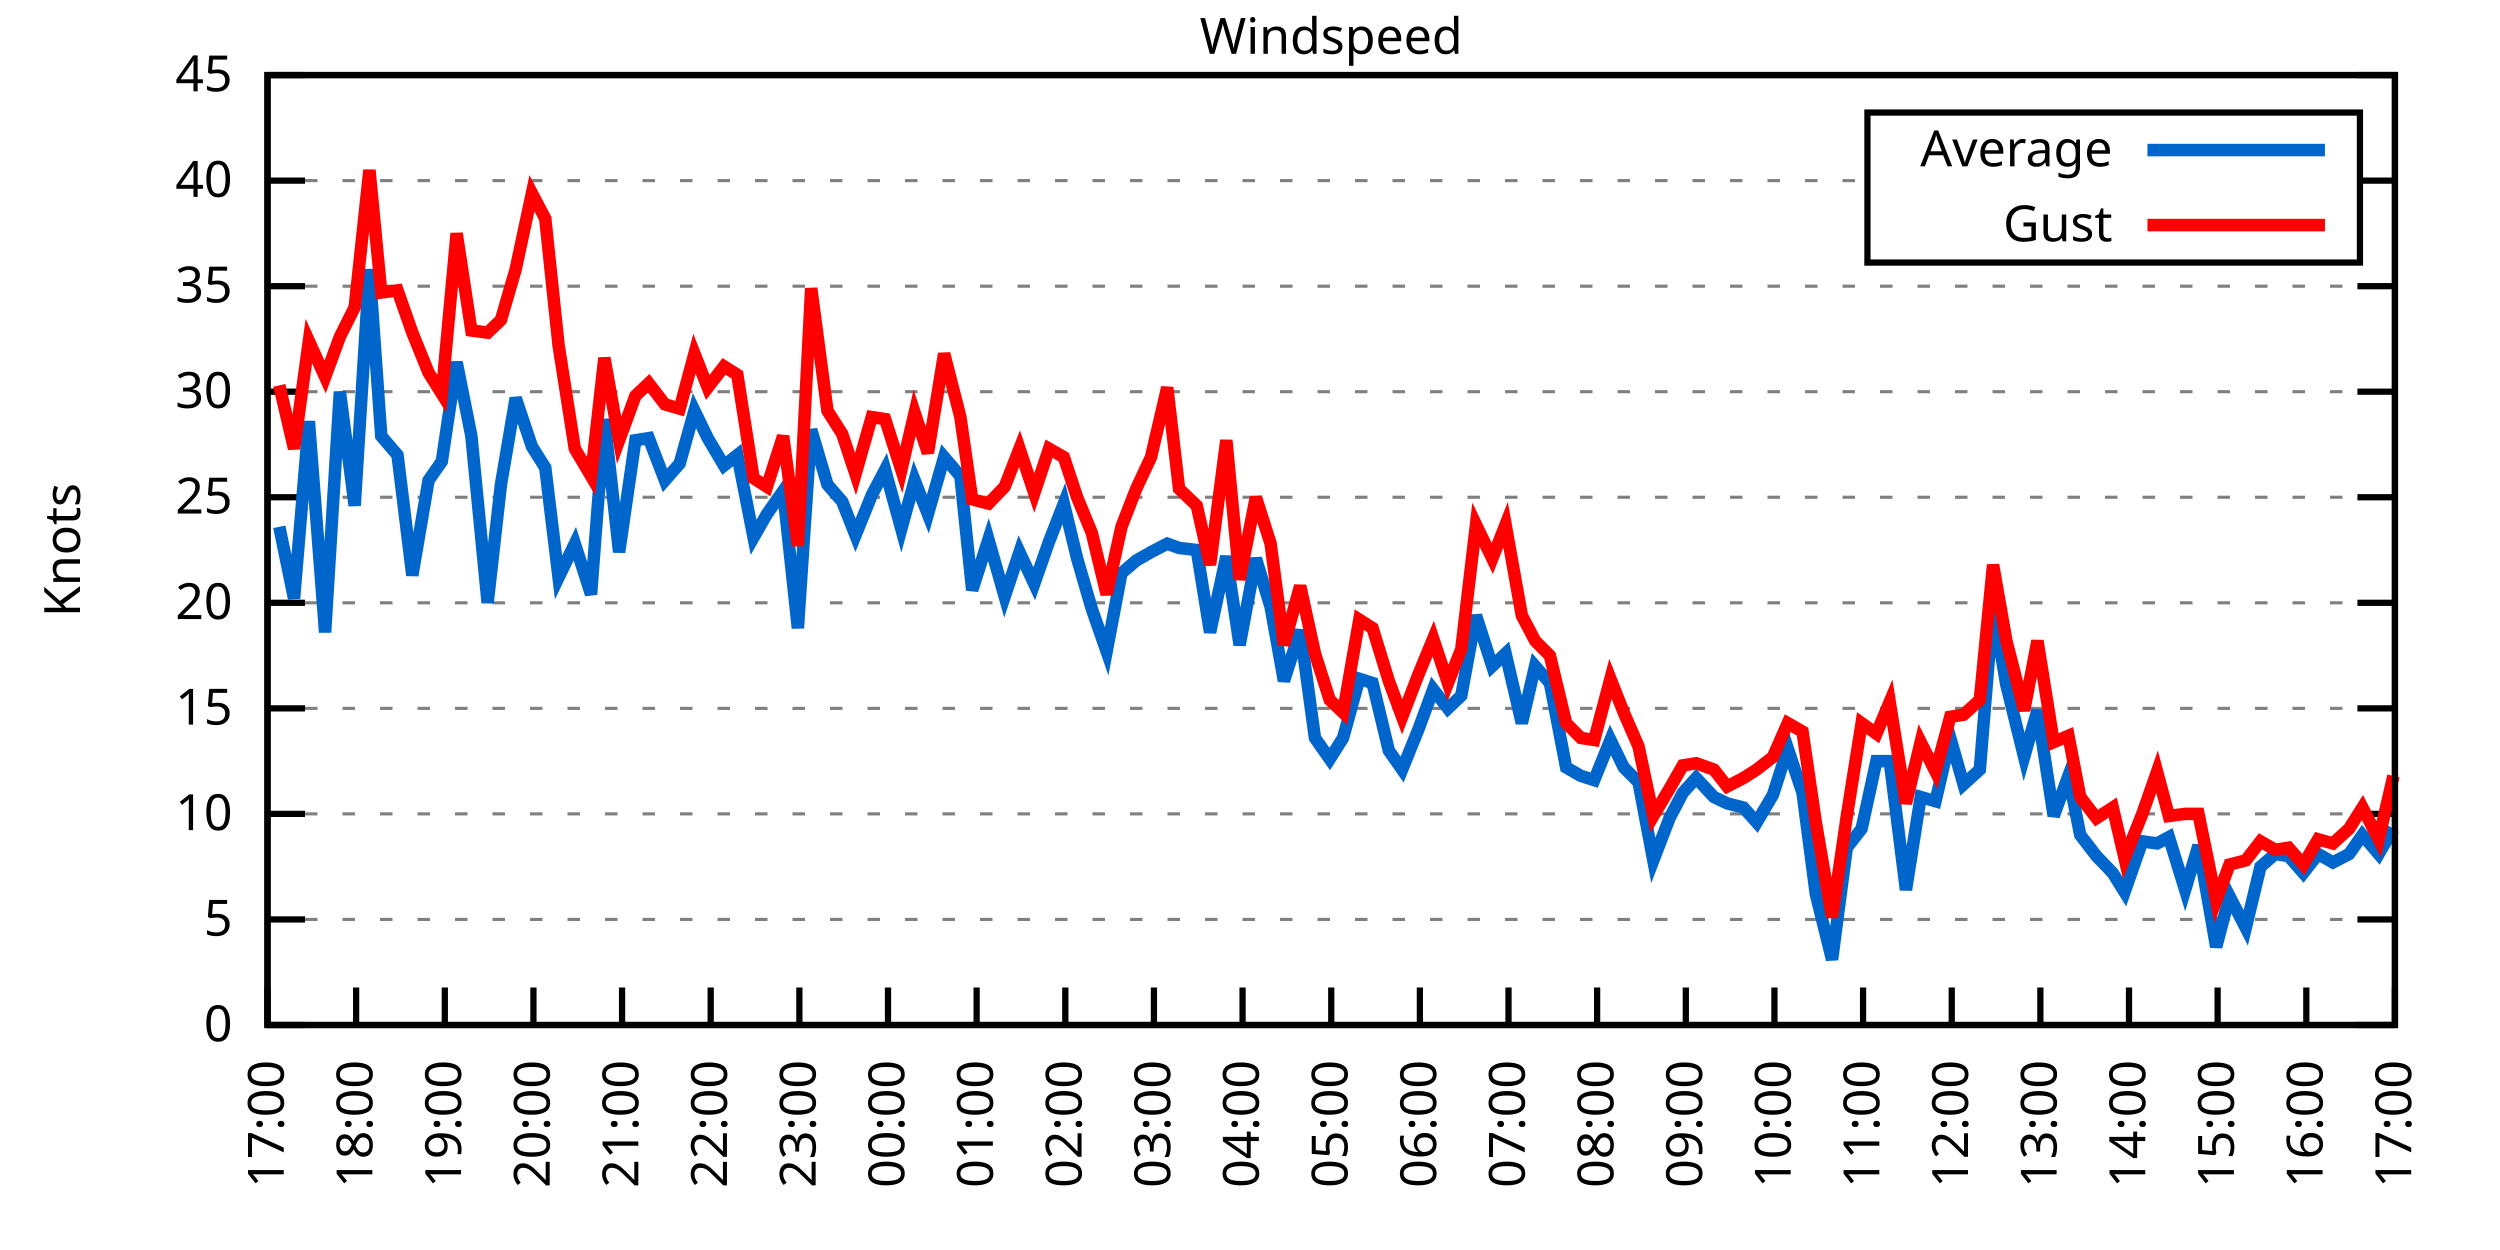
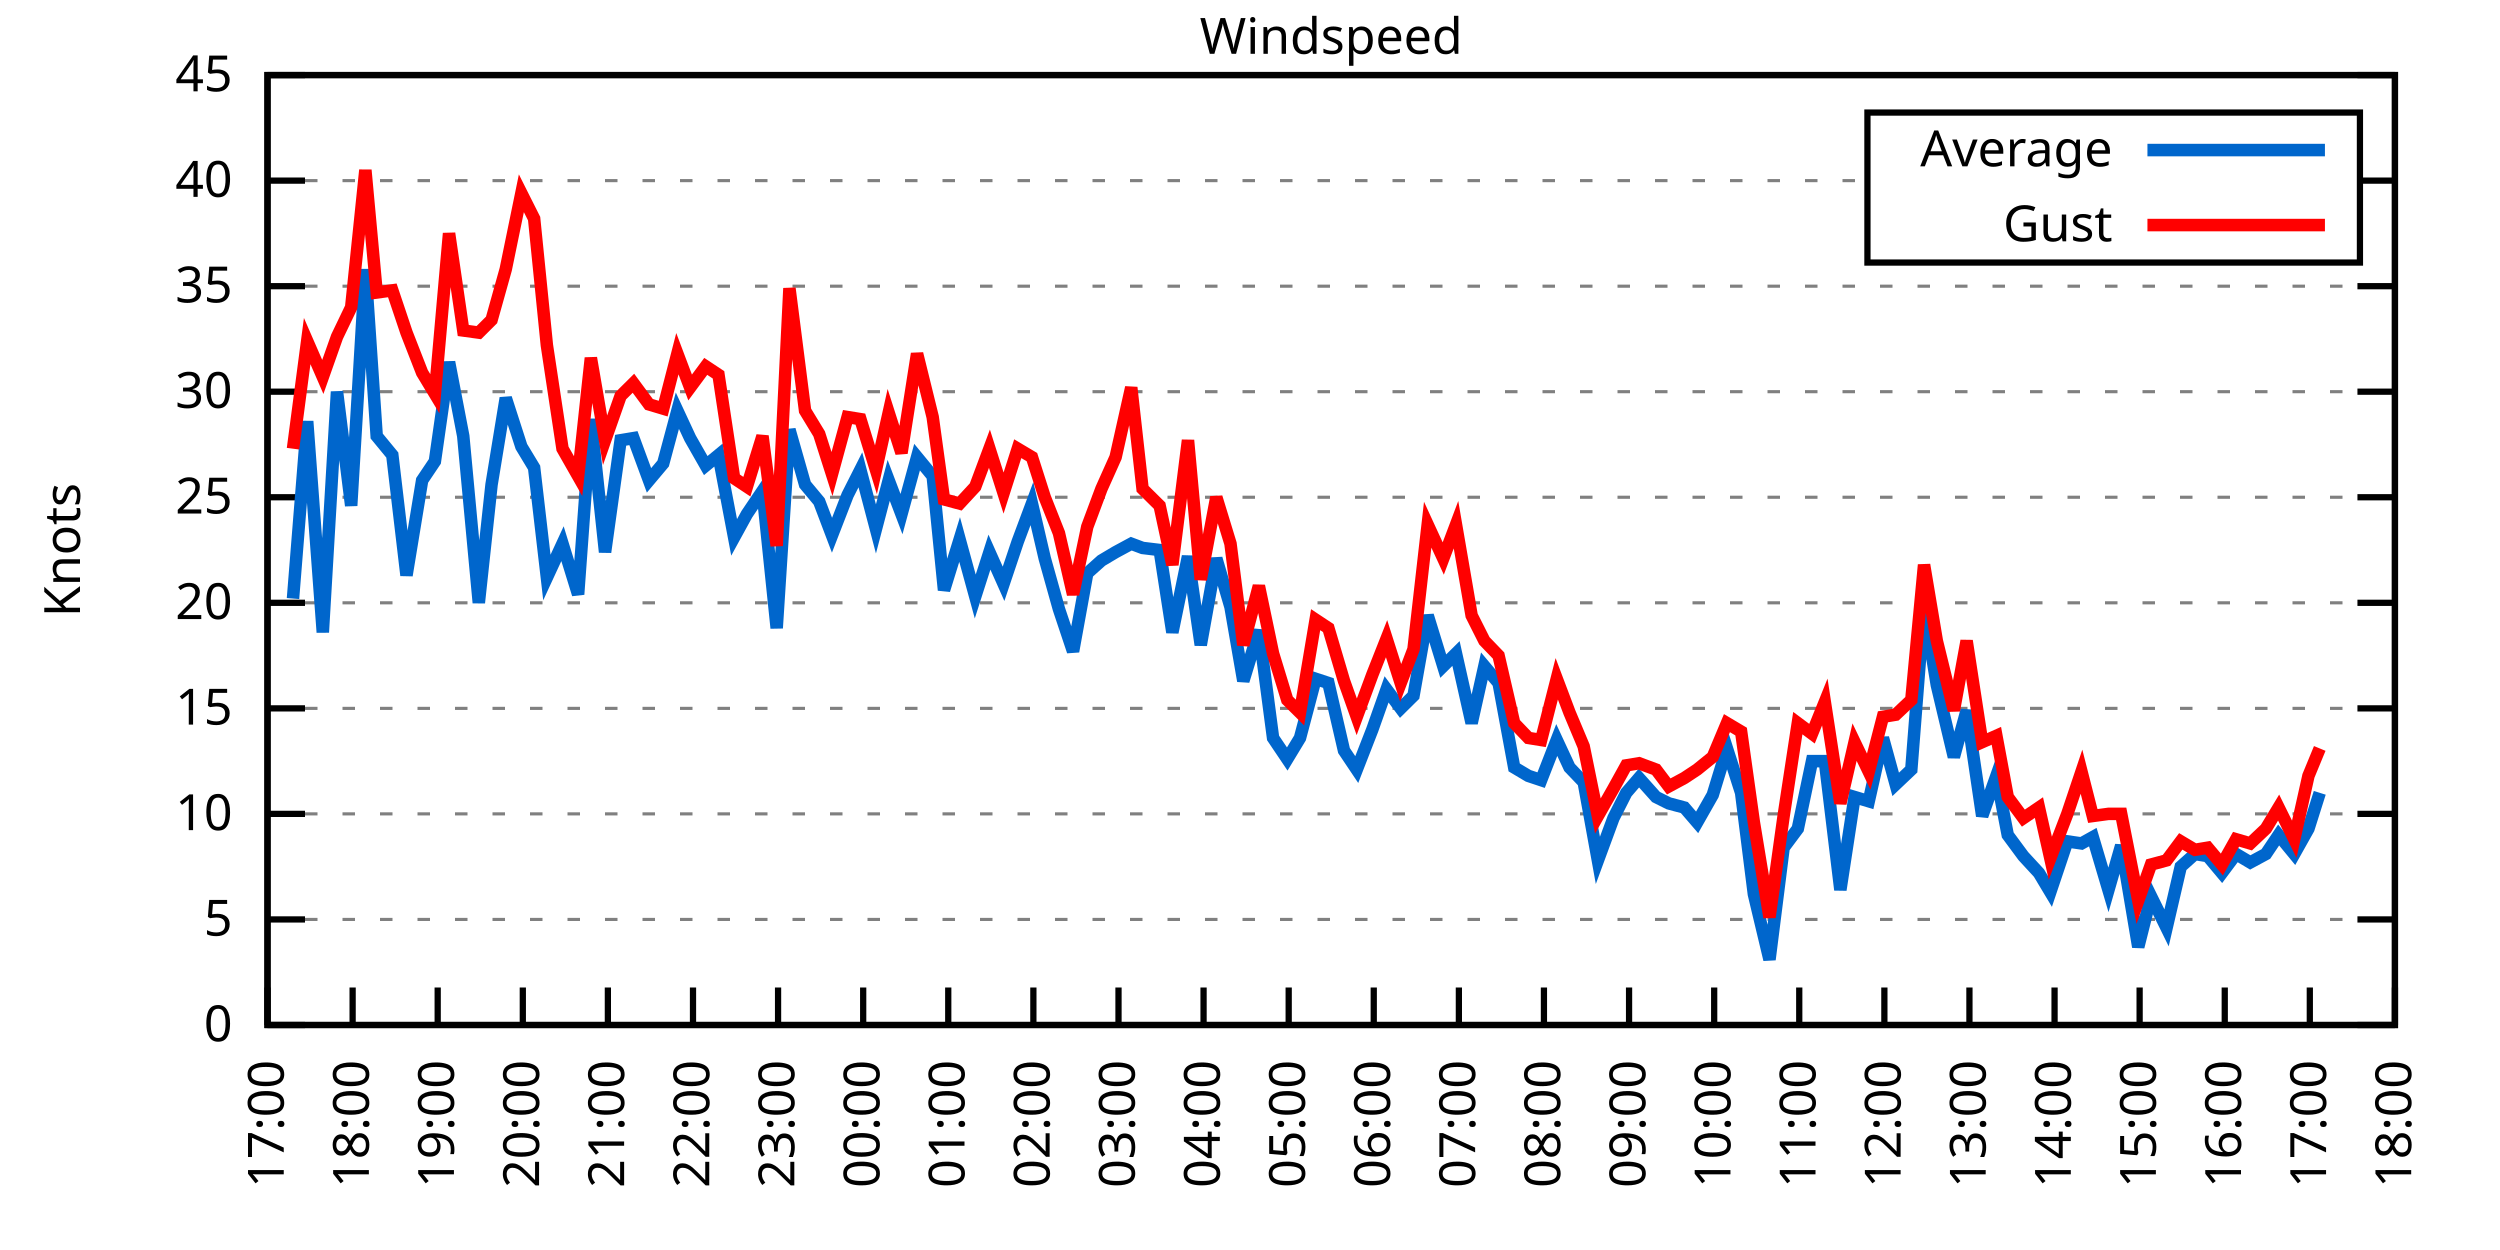
<svg xmlns="http://www.w3.org/2000/svg" xmlns:xlink="http://www.w3.org/1999/xlink" width="400" height="200" viewBox="0 0 400 200">
  <g id="gnuplot_canvas">
    <rect x="0" y="0" width="400" height="200" fill="none" />
    <defs>
      <circle id="gpDot" r="0.5" stroke-width="0.5" stroke="currentColor" />
      <path id="gpPt0" stroke-width="0.333" stroke="currentColor" d="M-1,0 h2 M0,-1 v2" />
      <path id="gpPt1" stroke-width="0.333" stroke="currentColor" d="M-1,-1 L1,1 M1,-1 L-1,1" />
      <path id="gpPt2" stroke-width="0.333" stroke="currentColor" d="M-1,0 L1,0 M0,-1 L0,1 M-1,-1 L1,1 M-1,1 L1,-1" />
      <rect id="gpPt3" stroke-width="0.333" stroke="currentColor" x="-1" y="-1" width="2" height="2" />
      <rect id="gpPt4" stroke-width="0.333" stroke="currentColor" fill="currentColor" x="-1" y="-1" width="2" height="2" />
      <circle id="gpPt5" stroke-width="0.333" stroke="currentColor" cx="0" cy="0" r="1" />
      <use xlink:href="#gpPt5" id="gpPt6" fill="currentColor" stroke="none" />
      <path id="gpPt7" stroke-width="0.333" stroke="currentColor" d="M0,-1.33 L-1.33,0.67 L1.33,0.67 z" />
      <use xlink:href="#gpPt7" id="gpPt8" fill="currentColor" stroke="none" />
      <use xlink:href="#gpPt7" id="gpPt9" stroke="currentColor" transform="rotate(180)" />
      <use xlink:href="#gpPt9" id="gpPt10" fill="currentColor" stroke="none" />
      <use xlink:href="#gpPt3" id="gpPt11" stroke="currentColor" transform="rotate(45)" />
      <use xlink:href="#gpPt11" id="gpPt12" fill="currentColor" stroke="none" />
      <path id="gpPt13" stroke-width="0.333" stroke="currentColor" d="M0,1.330 L1.265,0.411 L0.782,-1.067 L-0.782,-1.076 L-1.265,0.411 z" />
      <use xlink:href="#gpPt13" id="gpPt14" fill="currentColor" stroke="none" />
      <filter id="textbox" filterUnits="objectBoundingBox" x="0" y="0" height="1" width="1">
        <feFlood flood-color="white" flood-opacity="1" result="bgnd" />
        <feComposite in="SourceGraphic" in2="bgnd" operator="atop" />
      </filter>
      <filter id="greybox" filterUnits="objectBoundingBox" x="0" y="0" height="1" width="1">
        <feFlood flood-color="lightgrey" flood-opacity="1" result="grey" />
        <feComposite in="SourceGraphic" in2="grey" operator="atop" />
      </filter>
    </defs>
    <g fill="none" color="white" stroke="currentColor" stroke-width="1.00" stroke-linecap="butt" stroke-linejoin="miter">
</g>
    <g fill="none" color="black" stroke="currentColor" stroke-width="1.00" stroke-linecap="butt" stroke-linejoin="miter">
      <g stroke="none" shape-rendering="crispEdges">
        <polygon fill="rgb(255, 255, 255)" points="42.80,164.00 383.18,164.00 383.18,12.02 42.80,12.02 " />
      </g>
    </g>
    <g fill="none" color="black" stroke="currentColor" stroke-width="1.00" stroke-linecap="butt" stroke-linejoin="miter">
</g>
    <g fill="none" color="black" stroke="black" stroke-width="0.50" stroke-linecap="butt" stroke-linejoin="miter">
</g>
    <g fill="none" color="gray" stroke="currentColor" stroke-width="0.50" stroke-linecap="butt" stroke-linejoin="miter">
      <path stroke="gray" stroke-dasharray="2,4" class="gridline" d="M42.80,164.00 L383.19,164.00  " />
    </g>
    <g fill="none" color="gray" stroke="gray" stroke-width="1.00" stroke-linecap="butt" stroke-linejoin="miter">
</g>
    <g fill="none" color="black" stroke="currentColor" stroke-width="1.00" stroke-linecap="butt" stroke-linejoin="miter">
      <path stroke="black" d="M42.80,164.00 L48.80,164.00 M383.19,164.00 L377.19,164.00  " />
      <g transform="translate(37.20,166.60)" stroke="none" fill="black" font-family="Sans" font-size="8.00" text-anchor="end">
        <text>
          <tspan font-family="Sans"> 0</tspan>
        </text>
      </g>
    </g>
    <g fill="none" color="black" stroke="currentColor" stroke-width="1.00" stroke-linecap="butt" stroke-linejoin="miter">
</g>
    <g fill="none" color="black" stroke="black" stroke-width="0.50" stroke-linecap="butt" stroke-linejoin="miter">
</g>
    <g fill="none" color="gray" stroke="currentColor" stroke-width="0.50" stroke-linecap="butt" stroke-linejoin="miter">
      <path stroke="gray" stroke-dasharray="2,4" class="gridline" d="M42.80,147.11 L383.19,147.11  " />
    </g>
    <g fill="none" color="gray" stroke="gray" stroke-width="1.00" stroke-linecap="butt" stroke-linejoin="miter">
</g>
    <g fill="none" color="black" stroke="currentColor" stroke-width="1.00" stroke-linecap="butt" stroke-linejoin="miter">
      <path stroke="black" d="M42.80,147.11 L48.80,147.11 M383.19,147.11 L377.19,147.11  " />
      <g transform="translate(37.20,149.71)" stroke="none" fill="black" font-family="Sans" font-size="8.00" text-anchor="end">
        <text>
          <tspan font-family="Sans"> 5</tspan>
        </text>
      </g>
    </g>
    <g fill="none" color="black" stroke="currentColor" stroke-width="1.00" stroke-linecap="butt" stroke-linejoin="miter">
</g>
    <g fill="none" color="black" stroke="black" stroke-width="0.50" stroke-linecap="butt" stroke-linejoin="miter">
</g>
    <g fill="none" color="gray" stroke="currentColor" stroke-width="0.50" stroke-linecap="butt" stroke-linejoin="miter">
      <path stroke="gray" stroke-dasharray="2,4" class="gridline" d="M42.80,130.22 L383.19,130.22  " />
    </g>
    <g fill="none" color="gray" stroke="gray" stroke-width="1.00" stroke-linecap="butt" stroke-linejoin="miter">
</g>
    <g fill="none" color="black" stroke="currentColor" stroke-width="1.00" stroke-linecap="butt" stroke-linejoin="miter">
      <path stroke="black" d="M42.80,130.22 L48.80,130.22 M383.19,130.22 L377.19,130.22  " />
      <g transform="translate(37.20,132.82)" stroke="none" fill="black" font-family="Sans" font-size="8.00" text-anchor="end">
        <text>
          <tspan font-family="Sans"> 10</tspan>
        </text>
      </g>
    </g>
    <g fill="none" color="black" stroke="currentColor" stroke-width="1.00" stroke-linecap="butt" stroke-linejoin="miter">
</g>
    <g fill="none" color="black" stroke="black" stroke-width="0.50" stroke-linecap="butt" stroke-linejoin="miter">
</g>
    <g fill="none" color="gray" stroke="currentColor" stroke-width="0.50" stroke-linecap="butt" stroke-linejoin="miter">
      <path stroke="gray" stroke-dasharray="2,4" class="gridline" d="M42.80,113.34 L383.19,113.34  " />
    </g>
    <g fill="none" color="gray" stroke="gray" stroke-width="1.00" stroke-linecap="butt" stroke-linejoin="miter">
</g>
    <g fill="none" color="black" stroke="currentColor" stroke-width="1.00" stroke-linecap="butt" stroke-linejoin="miter">
      <path stroke="black" d="M42.80,113.34 L48.80,113.34 M383.19,113.34 L377.19,113.34  " />
      <g transform="translate(37.20,115.94)" stroke="none" fill="black" font-family="Sans" font-size="8.00" text-anchor="end">
        <text>
          <tspan font-family="Sans"> 15</tspan>
        </text>
      </g>
    </g>
    <g fill="none" color="black" stroke="currentColor" stroke-width="1.00" stroke-linecap="butt" stroke-linejoin="miter">
</g>
    <g fill="none" color="black" stroke="black" stroke-width="0.50" stroke-linecap="butt" stroke-linejoin="miter">
</g>
    <g fill="none" color="gray" stroke="currentColor" stroke-width="0.50" stroke-linecap="butt" stroke-linejoin="miter">
      <path stroke="gray" stroke-dasharray="2,4" class="gridline" d="M42.80,96.45 L383.19,96.45  " />
    </g>
    <g fill="none" color="gray" stroke="gray" stroke-width="1.00" stroke-linecap="butt" stroke-linejoin="miter">
</g>
    <g fill="none" color="black" stroke="currentColor" stroke-width="1.00" stroke-linecap="butt" stroke-linejoin="miter">
      <path stroke="black" d="M42.80,96.45 L48.80,96.45 M383.19,96.45 L377.19,96.45  " />
      <g transform="translate(37.20,99.05)" stroke="none" fill="black" font-family="Sans" font-size="8.00" text-anchor="end">
        <text>
          <tspan font-family="Sans"> 20</tspan>
        </text>
      </g>
    </g>
    <g fill="none" color="black" stroke="currentColor" stroke-width="1.00" stroke-linecap="butt" stroke-linejoin="miter">
</g>
    <g fill="none" color="black" stroke="black" stroke-width="0.50" stroke-linecap="butt" stroke-linejoin="miter">
</g>
    <g fill="none" color="gray" stroke="currentColor" stroke-width="0.50" stroke-linecap="butt" stroke-linejoin="miter">
      <path stroke="gray" stroke-dasharray="2,4" class="gridline" d="M42.80,79.56 L383.19,79.56  " />
    </g>
    <g fill="none" color="gray" stroke="gray" stroke-width="1.00" stroke-linecap="butt" stroke-linejoin="miter">
</g>
    <g fill="none" color="black" stroke="currentColor" stroke-width="1.00" stroke-linecap="butt" stroke-linejoin="miter">
      <path stroke="black" d="M42.80,79.56 L48.80,79.56 M383.19,79.56 L377.19,79.56  " />
      <g transform="translate(37.20,82.16)" stroke="none" fill="black" font-family="Sans" font-size="8.00" text-anchor="end">
        <text>
          <tspan font-family="Sans"> 25</tspan>
        </text>
      </g>
    </g>
    <g fill="none" color="black" stroke="currentColor" stroke-width="1.00" stroke-linecap="butt" stroke-linejoin="miter">
</g>
    <g fill="none" color="black" stroke="black" stroke-width="0.50" stroke-linecap="butt" stroke-linejoin="miter">
</g>
    <g fill="none" color="gray" stroke="currentColor" stroke-width="0.50" stroke-linecap="butt" stroke-linejoin="miter">
      <path stroke="gray" stroke-dasharray="2,4" class="gridline" d="M42.80,62.67 L383.19,62.67  " />
    </g>
    <g fill="none" color="gray" stroke="gray" stroke-width="1.00" stroke-linecap="butt" stroke-linejoin="miter">
</g>
    <g fill="none" color="black" stroke="currentColor" stroke-width="1.00" stroke-linecap="butt" stroke-linejoin="miter">
      <path stroke="black" d="M42.80,62.67 L48.80,62.67 M383.19,62.67 L377.19,62.67  " />
      <g transform="translate(37.20,65.27)" stroke="none" fill="black" font-family="Sans" font-size="8.00" text-anchor="end">
        <text>
          <tspan font-family="Sans"> 30</tspan>
        </text>
      </g>
    </g>
    <g fill="none" color="black" stroke="currentColor" stroke-width="1.00" stroke-linecap="butt" stroke-linejoin="miter">
</g>
    <g fill="none" color="black" stroke="black" stroke-width="0.50" stroke-linecap="butt" stroke-linejoin="miter">
</g>
    <g fill="none" color="gray" stroke="currentColor" stroke-width="0.50" stroke-linecap="butt" stroke-linejoin="miter">
      <path stroke="gray" stroke-dasharray="2,4" class="gridline" d="M42.80,45.79 L383.19,45.79  " />
    </g>
    <g fill="none" color="gray" stroke="gray" stroke-width="1.00" stroke-linecap="butt" stroke-linejoin="miter">
</g>
    <g fill="none" color="black" stroke="currentColor" stroke-width="1.00" stroke-linecap="butt" stroke-linejoin="miter">
      <path stroke="black" d="M42.80,45.79 L48.80,45.79 M383.19,45.79 L377.19,45.79  " />
      <g transform="translate(37.20,48.39)" stroke="none" fill="black" font-family="Sans" font-size="8.00" text-anchor="end">
        <text>
          <tspan font-family="Sans"> 35</tspan>
        </text>
      </g>
    </g>
    <g fill="none" color="black" stroke="currentColor" stroke-width="1.00" stroke-linecap="butt" stroke-linejoin="miter">
</g>
    <g fill="none" color="black" stroke="black" stroke-width="0.50" stroke-linecap="butt" stroke-linejoin="miter">
</g>
    <g fill="none" color="gray" stroke="currentColor" stroke-width="0.50" stroke-linecap="butt" stroke-linejoin="miter">
      <path stroke="gray" stroke-dasharray="2,4" class="gridline" d="M42.80,28.90 L298.79,28.90 M377.59,28.90 L383.19,28.90  " />
    </g>
    <g fill="none" color="gray" stroke="gray" stroke-width="1.00" stroke-linecap="butt" stroke-linejoin="miter">
</g>
    <g fill="none" color="black" stroke="currentColor" stroke-width="1.00" stroke-linecap="butt" stroke-linejoin="miter">
      <path stroke="black" d="M42.80,28.90 L48.80,28.90 M383.19,28.90 L377.19,28.90  " />
      <g transform="translate(37.20,31.50)" stroke="none" fill="black" font-family="Sans" font-size="8.00" text-anchor="end">
        <text>
          <tspan font-family="Sans"> 40</tspan>
        </text>
      </g>
    </g>
    <g fill="none" color="black" stroke="currentColor" stroke-width="1.00" stroke-linecap="butt" stroke-linejoin="miter">
</g>
    <g fill="none" color="black" stroke="black" stroke-width="0.50" stroke-linecap="butt" stroke-linejoin="miter">
</g>
    <g fill="none" color="gray" stroke="currentColor" stroke-width="0.50" stroke-linecap="butt" stroke-linejoin="miter">
      <path stroke="gray" stroke-dasharray="2,4" class="gridline" d="M42.80,12.01 L383.19,12.01  " />
    </g>
    <g fill="none" color="gray" stroke="gray" stroke-width="1.00" stroke-linecap="butt" stroke-linejoin="miter">
</g>
    <g fill="none" color="black" stroke="currentColor" stroke-width="1.00" stroke-linecap="butt" stroke-linejoin="miter">
      <path stroke="black" d="M42.80,12.01 L48.80,12.01 M383.19,12.01 L377.19,12.01  " />
      <g transform="translate(37.20,14.61)" stroke="none" fill="black" font-family="Sans" font-size="8.00" text-anchor="end">
        <text>
          <tspan font-family="Sans"> 45</tspan>
        </text>
      </g>
    </g>
    <g fill="none" color="black" stroke="currentColor" stroke-width="1.00" stroke-linecap="butt" stroke-linejoin="miter">
      <path stroke="black" d="M42.80,164.00 L42.80,158.00  " />
      <g transform="translate(45.40,169.60) rotate(270.00)" stroke="none" fill="black" font-family="Sans" font-size="8.00" text-anchor="end">
        <text>
          <tspan font-family="Sans">17:00</tspan>
        </text>
      </g>
    </g>
    <g fill="none" color="black" stroke="currentColor" stroke-width="1.00" stroke-linecap="butt" stroke-linejoin="miter">
-       <path stroke="black" d="M56.98,164.00 L56.98,158.00  " />
-       <g transform="translate(59.58,169.60) rotate(270.00)" stroke="none" fill="black" font-family="Sans" font-size="8.00" text-anchor="end">
+       <path stroke="black" d="M56.42,164.00 L56.42,158.00  " />
+       <g transform="translate(59.02,169.60) rotate(270.00)" stroke="none" fill="black" font-family="Sans" font-size="8.00" text-anchor="end">
        <text>
          <tspan font-family="Sans">18:00</tspan>
        </text>
      </g>
    </g>
    <g fill="none" color="black" stroke="currentColor" stroke-width="1.00" stroke-linecap="butt" stroke-linejoin="miter">
-       <path stroke="black" d="M71.17,164.00 L71.17,158.00  " />
-       <g transform="translate(73.77,169.60) rotate(270.00)" stroke="none" fill="black" font-family="Sans" font-size="8.00" text-anchor="end">
+       <path stroke="black" d="M70.03,164.00 L70.03,158.00  " />
+       <g transform="translate(72.63,169.60) rotate(270.00)" stroke="none" fill="black" font-family="Sans" font-size="8.00" text-anchor="end">
        <text>
          <tspan font-family="Sans">19:00</tspan>
        </text>
      </g>
    </g>
    <g fill="none" color="black" stroke="currentColor" stroke-width="1.00" stroke-linecap="butt" stroke-linejoin="miter">
-       <path stroke="black" d="M85.35,164.00 L85.35,158.00  " />
-       <g transform="translate(87.95,169.60) rotate(270.00)" stroke="none" fill="black" font-family="Sans" font-size="8.00" text-anchor="end">
+       <path stroke="black" d="M83.65,164.00 L83.65,158.00  " />
+       <g transform="translate(86.25,169.60) rotate(270.00)" stroke="none" fill="black" font-family="Sans" font-size="8.00" text-anchor="end">
        <text>
          <tspan font-family="Sans">20:00</tspan>
        </text>
      </g>
    </g>
    <g fill="none" color="black" stroke="currentColor" stroke-width="1.00" stroke-linecap="butt" stroke-linejoin="miter">
-       <path stroke="black" d="M99.53,164.00 L99.53,158.00  " />
-       <g transform="translate(102.13,169.60) rotate(270.00)" stroke="none" fill="black" font-family="Sans" font-size="8.00" text-anchor="end">
+       <path stroke="black" d="M97.26,164.00 L97.26,158.00  " />
+       <g transform="translate(99.86,169.60) rotate(270.00)" stroke="none" fill="black" font-family="Sans" font-size="8.00" text-anchor="end">
        <text>
          <tspan font-family="Sans">21:00</tspan>
        </text>
      </g>
    </g>
    <g fill="none" color="black" stroke="currentColor" stroke-width="1.00" stroke-linecap="butt" stroke-linejoin="miter">
-       <path stroke="black" d="M113.71,164.00 L113.71,158.00  " />
-       <g transform="translate(116.31,169.60) rotate(270.00)" stroke="none" fill="black" font-family="Sans" font-size="8.00" text-anchor="end">
+       <path stroke="black" d="M110.88,164.00 L110.88,158.00  " />
+       <g transform="translate(113.48,169.60) rotate(270.00)" stroke="none" fill="black" font-family="Sans" font-size="8.00" text-anchor="end">
        <text>
          <tspan font-family="Sans">22:00</tspan>
        </text>
      </g>
    </g>
    <g fill="none" color="black" stroke="currentColor" stroke-width="1.00" stroke-linecap="butt" stroke-linejoin="miter">
-       <path stroke="black" d="M127.90,164.00 L127.90,158.00  " />
-       <g transform="translate(130.50,169.60) rotate(270.00)" stroke="none" fill="black" font-family="Sans" font-size="8.00" text-anchor="end">
+       <path stroke="black" d="M124.49,164.00 L124.49,158.00  " />
+       <g transform="translate(127.09,169.60) rotate(270.00)" stroke="none" fill="black" font-family="Sans" font-size="8.00" text-anchor="end">
        <text>
          <tspan font-family="Sans">23:00</tspan>
        </text>
      </g>
    </g>
    <g fill="none" color="black" stroke="currentColor" stroke-width="1.00" stroke-linecap="butt" stroke-linejoin="miter">
-       <path stroke="black" d="M142.08,164.00 L142.08,158.00  " />
-       <g transform="translate(144.68,169.60) rotate(270.00)" stroke="none" fill="black" font-family="Sans" font-size="8.00" text-anchor="end">
+       <path stroke="black" d="M138.11,164.00 L138.11,158.00  " />
+       <g transform="translate(140.71,169.60) rotate(270.00)" stroke="none" fill="black" font-family="Sans" font-size="8.00" text-anchor="end">
        <text>
          <tspan font-family="Sans">00:00</tspan>
        </text>
      </g>
    </g>
    <g fill="none" color="black" stroke="currentColor" stroke-width="1.00" stroke-linecap="butt" stroke-linejoin="miter">
-       <path stroke="black" d="M156.26,164.00 L156.26,158.00  " />
-       <g transform="translate(158.86,169.60) rotate(270.00)" stroke="none" fill="black" font-family="Sans" font-size="8.00" text-anchor="end">
+       <path stroke="black" d="M151.72,164.00 L151.72,158.00  " />
+       <g transform="translate(154.32,169.60) rotate(270.00)" stroke="none" fill="black" font-family="Sans" font-size="8.00" text-anchor="end">
        <text>
          <tspan font-family="Sans">01:00</tspan>
        </text>
      </g>
    </g>
    <g fill="none" color="black" stroke="currentColor" stroke-width="1.00" stroke-linecap="butt" stroke-linejoin="miter">
-       <path stroke="black" d="M170.45,164.00 L170.45,158.00  " />
-       <g transform="translate(173.05,169.60) rotate(270.00)" stroke="none" fill="black" font-family="Sans" font-size="8.00" text-anchor="end">
+       <path stroke="black" d="M165.34,164.00 L165.34,158.00  " />
+       <g transform="translate(167.94,169.60) rotate(270.00)" stroke="none" fill="black" font-family="Sans" font-size="8.00" text-anchor="end">
        <text>
          <tspan font-family="Sans">02:00</tspan>
        </text>
      </g>
    </g>
    <g fill="none" color="black" stroke="currentColor" stroke-width="1.00" stroke-linecap="butt" stroke-linejoin="miter">
-       <path stroke="black" d="M184.63,164.00 L184.63,158.00  " />
-       <g transform="translate(187.23,169.60) rotate(270.00)" stroke="none" fill="black" font-family="Sans" font-size="8.00" text-anchor="end">
+       <path stroke="black" d="M178.96,164.00 L178.96,158.00  " />
+       <g transform="translate(181.56,169.60) rotate(270.00)" stroke="none" fill="black" font-family="Sans" font-size="8.00" text-anchor="end">
        <text>
          <tspan font-family="Sans">03:00</tspan>
        </text>
      </g>
    </g>
    <g fill="none" color="black" stroke="currentColor" stroke-width="1.00" stroke-linecap="butt" stroke-linejoin="miter">
-       <path stroke="black" d="M198.81,164.00 L198.81,158.00  " />
-       <g transform="translate(201.41,169.60) rotate(270.00)" stroke="none" fill="black" font-family="Sans" font-size="8.00" text-anchor="end">
+       <path stroke="black" d="M192.57,164.00 L192.57,158.00  " />
+       <g transform="translate(195.17,169.60) rotate(270.00)" stroke="none" fill="black" font-family="Sans" font-size="8.00" text-anchor="end">
        <text>
          <tspan font-family="Sans">04:00</tspan>
        </text>
      </g>
    </g>
    <g fill="none" color="black" stroke="currentColor" stroke-width="1.00" stroke-linecap="butt" stroke-linejoin="miter">
-       <path stroke="black" d="M213.00,164.00 L213.00,158.00  " />
-       <g transform="translate(215.60,169.60) rotate(270.00)" stroke="none" fill="black" font-family="Sans" font-size="8.00" text-anchor="end">
+       <path stroke="black" d="M206.19,164.00 L206.19,158.00  " />
+       <g transform="translate(208.79,169.60) rotate(270.00)" stroke="none" fill="black" font-family="Sans" font-size="8.00" text-anchor="end">
        <text>
          <tspan font-family="Sans">05:00</tspan>
        </text>
      </g>
    </g>
    <g fill="none" color="black" stroke="currentColor" stroke-width="1.00" stroke-linecap="butt" stroke-linejoin="miter">
-       <path stroke="black" d="M227.18,164.00 L227.18,158.00  " />
-       <g transform="translate(229.78,169.60) rotate(270.00)" stroke="none" fill="black" font-family="Sans" font-size="8.00" text-anchor="end">
+       <path stroke="black" d="M219.80,164.00 L219.80,158.00  " />
+       <g transform="translate(222.40,169.60) rotate(270.00)" stroke="none" fill="black" font-family="Sans" font-size="8.00" text-anchor="end">
        <text>
          <tspan font-family="Sans">06:00</tspan>
        </text>
      </g>
    </g>
    <g fill="none" color="black" stroke="currentColor" stroke-width="1.00" stroke-linecap="butt" stroke-linejoin="miter">
-       <path stroke="black" d="M241.36,164.00 L241.36,158.00  " />
-       <g transform="translate(243.96,169.60) rotate(270.00)" stroke="none" fill="black" font-family="Sans" font-size="8.00" text-anchor="end">
+       <path stroke="black" d="M233.42,164.00 L233.42,158.00  " />
+       <g transform="translate(236.02,169.60) rotate(270.00)" stroke="none" fill="black" font-family="Sans" font-size="8.00" text-anchor="end">
        <text>
          <tspan font-family="Sans">07:00</tspan>
        </text>
      </g>
    </g>
    <g fill="none" color="black" stroke="currentColor" stroke-width="1.00" stroke-linecap="butt" stroke-linejoin="miter">
-       <path stroke="black" d="M255.54,164.00 L255.54,158.00  " />
-       <g transform="translate(258.14,169.60) rotate(270.00)" stroke="none" fill="black" font-family="Sans" font-size="8.00" text-anchor="end">
+       <path stroke="black" d="M247.03,164.00 L247.03,158.00  " />
+       <g transform="translate(249.63,169.60) rotate(270.00)" stroke="none" fill="black" font-family="Sans" font-size="8.00" text-anchor="end">
        <text>
          <tspan font-family="Sans">08:00</tspan>
        </text>
      </g>
    </g>
    <g fill="none" color="black" stroke="currentColor" stroke-width="1.00" stroke-linecap="butt" stroke-linejoin="miter">
-       <path stroke="black" d="M269.73,164.00 L269.73,158.00  " />
-       <g transform="translate(272.33,169.60) rotate(270.00)" stroke="none" fill="black" font-family="Sans" font-size="8.00" text-anchor="end">
+       <path stroke="black" d="M260.65,164.00 L260.65,158.00  " />
+       <g transform="translate(263.25,169.60) rotate(270.00)" stroke="none" fill="black" font-family="Sans" font-size="8.00" text-anchor="end">
        <text>
          <tspan font-family="Sans">09:00</tspan>
        </text>
      </g>
    </g>
    <g fill="none" color="black" stroke="currentColor" stroke-width="1.00" stroke-linecap="butt" stroke-linejoin="miter">
-       <path stroke="black" d="M283.91,164.00 L283.91,158.00  " />
-       <g transform="translate(286.51,169.60) rotate(270.00)" stroke="none" fill="black" font-family="Sans" font-size="8.00" text-anchor="end">
+       <path stroke="black" d="M274.27,164.00 L274.27,158.00  " />
+       <g transform="translate(276.87,169.60) rotate(270.00)" stroke="none" fill="black" font-family="Sans" font-size="8.00" text-anchor="end">
        <text>
          <tspan font-family="Sans">10:00</tspan>
        </text>
      </g>
    </g>
    <g fill="none" color="black" stroke="currentColor" stroke-width="1.00" stroke-linecap="butt" stroke-linejoin="miter">
-       <path stroke="black" d="M298.09,164.00 L298.09,158.00  " />
-       <g transform="translate(300.69,169.60) rotate(270.00)" stroke="none" fill="black" font-family="Sans" font-size="8.00" text-anchor="end">
+       <path stroke="black" d="M287.88,164.00 L287.88,158.00  " />
+       <g transform="translate(290.48,169.60) rotate(270.00)" stroke="none" fill="black" font-family="Sans" font-size="8.00" text-anchor="end">
        <text>
          <tspan font-family="Sans">11:00</tspan>
        </text>
      </g>
    </g>
    <g fill="none" color="black" stroke="currentColor" stroke-width="1.00" stroke-linecap="butt" stroke-linejoin="miter">
-       <path stroke="black" d="M312.28,164.00 L312.28,158.00  " />
-       <g transform="translate(314.88,169.60) rotate(270.00)" stroke="none" fill="black" font-family="Sans" font-size="8.00" text-anchor="end">
+       <path stroke="black" d="M301.50,164.00 L301.50,158.00  " />
+       <g transform="translate(304.10,169.60) rotate(270.00)" stroke="none" fill="black" font-family="Sans" font-size="8.00" text-anchor="end">
        <text>
          <tspan font-family="Sans">12:00</tspan>
        </text>
      </g>
    </g>
    <g fill="none" color="black" stroke="currentColor" stroke-width="1.00" stroke-linecap="butt" stroke-linejoin="miter">
-       <path stroke="black" d="M326.46,164.00 L326.46,158.00  " />
-       <g transform="translate(329.06,169.60) rotate(270.00)" stroke="none" fill="black" font-family="Sans" font-size="8.00" text-anchor="end">
+       <path stroke="black" d="M315.11,164.00 L315.11,158.00  " />
+       <g transform="translate(317.71,169.60) rotate(270.00)" stroke="none" fill="black" font-family="Sans" font-size="8.00" text-anchor="end">
        <text>
          <tspan font-family="Sans">13:00</tspan>
        </text>
      </g>
    </g>
    <g fill="none" color="black" stroke="currentColor" stroke-width="1.00" stroke-linecap="butt" stroke-linejoin="miter">
-       <path stroke="black" d="M340.64,164.00 L340.64,158.00  " />
-       <g transform="translate(343.24,169.60) rotate(270.00)" stroke="none" fill="black" font-family="Sans" font-size="8.00" text-anchor="end">
+       <path stroke="black" d="M328.73,164.00 L328.73,158.00  " />
+       <g transform="translate(331.33,169.60) rotate(270.00)" stroke="none" fill="black" font-family="Sans" font-size="8.00" text-anchor="end">
        <text>
          <tspan font-family="Sans">14:00</tspan>
        </text>
      </g>
    </g>
    <g fill="none" color="black" stroke="currentColor" stroke-width="1.00" stroke-linecap="butt" stroke-linejoin="miter">
-       <path stroke="black" d="M354.82,164.00 L354.82,158.00  " />
-       <g transform="translate(357.42,169.60) rotate(270.00)" stroke="none" fill="black" font-family="Sans" font-size="8.00" text-anchor="end">
+       <path stroke="black" d="M342.34,164.00 L342.34,158.00  " />
+       <g transform="translate(344.94,169.60) rotate(270.00)" stroke="none" fill="black" font-family="Sans" font-size="8.00" text-anchor="end">
        <text>
          <tspan font-family="Sans">15:00</tspan>
        </text>
      </g>
    </g>
    <g fill="none" color="black" stroke="currentColor" stroke-width="1.00" stroke-linecap="butt" stroke-linejoin="miter">
-       <path stroke="black" d="M369.01,164.00 L369.01,158.00  " />
-       <g transform="translate(371.61,169.60) rotate(270.00)" stroke="none" fill="black" font-family="Sans" font-size="8.00" text-anchor="end">
+       <path stroke="black" d="M355.96,164.00 L355.96,158.00  " />
+       <g transform="translate(358.56,169.60) rotate(270.00)" stroke="none" fill="black" font-family="Sans" font-size="8.00" text-anchor="end">
        <text>
          <tspan font-family="Sans">16:00</tspan>
+         </text>
+       </g>
+     </g>
+     <g fill="none" color="black" stroke="currentColor" stroke-width="1.00" stroke-linecap="butt" stroke-linejoin="miter">
+       <path stroke="black" d="M369.57,164.00 L369.57,158.00  " />
+       <g transform="translate(372.17,169.60) rotate(270.00)" stroke="none" fill="black" font-family="Sans" font-size="8.00" text-anchor="end">
+         <text>
+           <tspan font-family="Sans">17:00</tspan>
        </text>
      </g>
    </g>
    <g fill="none" color="black" stroke="currentColor" stroke-width="1.00" stroke-linecap="butt" stroke-linejoin="miter">
      <path stroke="black" d="M383.19,164.00 L383.19,158.00  " />
      <g transform="translate(385.79,169.60) rotate(270.00)" stroke="none" fill="black" font-family="Sans" font-size="8.00" text-anchor="end">
        <text>
-           <tspan font-family="Sans">17:00</tspan>
+           <tspan font-family="Sans">18:00</tspan>
        </text>
      </g>
    </g>
    <g fill="none" color="black" stroke="currentColor" stroke-width="1.00" stroke-linecap="butt" stroke-linejoin="miter">
</g>
    <g fill="none" color="black" stroke="currentColor" stroke-width="1.00" stroke-linecap="butt" stroke-linejoin="miter">
      <path stroke="black" d="M42.80,12.01 L42.80,164.00 L383.19,164.00 L383.19,12.01 L42.80,12.01 Z  " />
    </g>
    <g fill="none" color="black" stroke="currentColor" stroke-width="1.00" stroke-linecap="butt" stroke-linejoin="miter">
</g>
    <g fill="none" color="black" stroke="currentColor" stroke-width="1.00" stroke-linecap="butt" stroke-linejoin="miter">
      <path stroke="black" d="M298.79,42.01 L298.79,18.01 L377.59,18.01 L377.59,42.01 L298.79,42.01 Z  " />
    </g>
    <g id="Windspeed_plot_1">
      <g fill="none" color="white" stroke="black" stroke-width="2.00" stroke-linecap="butt" stroke-linejoin="miter">
</g>
      <g fill="none" color="black" stroke="currentColor" stroke-width="2.00" stroke-linecap="butt" stroke-linejoin="miter">
        <g transform="translate(337.99,26.61)" stroke="none" fill="black" font-family="Sans" font-size="8.00" text-anchor="end">
          <text>
            <tspan font-family="Sans">Average</tspan>
          </text>
        </g>
      </g>
      <g fill="none" color="black" stroke="currentColor" stroke-width="2.00" stroke-linecap="butt" stroke-linejoin="miter">
-         <path stroke="rgb(  0, 102, 204)" d="M343.59,24.01 L371.99,24.01 M44.69,84.29 L47.05,95.77 L49.42,67.40 L52.02,101.18 L54.38,62.67 L56.75,80.91   L59.11,43.08 L61.00,69.77 L63.60,72.81 L65.97,92.06 L68.57,76.86 L70.69,73.82 L73.06,57.94 L75.42,69.77   L78.02,96.45 L80.15,77.53 L82.51,63.69 L85.11,71.45 L87.24,74.83 L89.37,92.40 L91.97,86.99 L94.57,95.10   L96.70,67.06 L99.06,88.34 L101.66,70.44 L103.79,70.10 L106.39,76.86 L108.75,74.16 L111.11,65.71 L113.24,70.10   L115.84,74.49 L117.97,72.81 L120.57,85.98 L122.70,82.26 L125.30,78.55 L127.66,100.50 L129.79,68.75 L132.39,77.53   L134.75,80.24 L136.88,85.64 L139.48,79.22 L141.61,75.17 L144.21,84.63 L146.34,76.86 L148.46,82.26 L151.06,73.14   L153.66,76.18 L155.55,94.42 L158.15,86.32 L160.75,95.44 L163.12,88.34 L165.48,93.41 L167.85,86.65 L170.21,80.57   L172.34,89.36 L174.70,97.46 L177.06,104.22 L179.43,91.72 L181.79,89.69 L184.16,88.34 L186.76,86.99 L188.65,87.67   L191.48,88.00 L193.61,101.18 L196.21,89.02 L198.34,103.20 L200.94,89.36 L203.30,97.12 L205.43,108.95 L208.03,100.84   L210.39,118.07 L212.76,121.44 L214.89,118.07 L217.49,108.61 L219.61,109.28 L222.21,120.09 L224.34,123.13 L226.94,116.71   L229.31,110.30 L231.67,113.34 L233.80,111.31 L236.16,98.48 L238.76,106.58 L240.89,104.56 L243.49,115.70 L245.62,106.58   L247.98,109.28 L250.58,122.79 L252.94,124.14 L255.07,124.82 L257.67,118.40 L259.80,122.79 L262.16,125.16 L264.53,137.66   L267.13,130.90 L269.25,126.85 L271.38,124.48 L274.22,127.52 L276.35,128.54 L278.95,129.21 L281.07,131.58 L283.67,127.18   L286.04,119.75 L288.40,126.85 L290.53,143.06 L293.13,153.53 L295.49,135.63 L297.86,132.59 L300.22,121.78 L302.35,121.78   L304.95,142.38 L307.31,127.52 L309.68,128.20 L312.04,118.07 L314.17,125.50 L316.77,123.13 L318.89,97.12 L321.02,109.62   L323.86,121.11 L325.99,113.67 L328.59,130.56 L330.95,124.14 L332.84,133.60 L335.44,136.98 L338.04,139.68 L339.93,142.72   L342.77,134.62 L345.13,134.95 L347.02,133.94 L349.62,142.38 L351.75,135.29 L354.59,151.50 L356.72,143.40 L359.32,148.46   L361.68,138.67 L364.04,136.64 L366.17,136.98 L368.53,139.68 L370.90,136.64 L373.26,137.99 L375.86,136.64 L377.99,133.60   L380.59,136.64 L382.95,132.59  " />
+         <path stroke="rgb(  0, 102, 204)" d="M343.59,24.01 L371.99,24.01 M46.88,95.77 L49.15,67.40 L51.65,101.18 L53.92,62.67 L56.19,80.91 L58.46,43.08   L60.27,69.77 L62.77,72.81 L65.04,92.06 L67.54,76.86 L69.58,73.82 L71.85,57.94 L74.12,69.77 L76.61,96.45   L78.65,77.53 L80.92,63.69 L83.42,71.45 L85.46,74.83 L87.50,92.40 L90.00,86.99 L92.50,95.10 L94.54,67.06   L96.81,88.34 L99.30,70.44 L101.35,70.10 L103.84,76.86 L106.11,74.16 L108.38,65.71 L110.42,70.10 L112.92,74.49   L114.96,72.81 L117.46,85.98 L119.50,82.26 L122.00,78.55 L124.27,100.50 L126.31,68.75 L128.81,77.53 L131.07,80.24   L133.12,85.64 L135.61,79.22 L137.66,75.17 L140.15,84.63 L142.19,76.86 L144.24,82.26 L146.73,73.14 L149.23,76.18   L151.04,94.42 L153.54,86.32 L156.04,95.44 L158.31,88.34 L160.57,93.41 L162.84,86.65 L165.11,80.57 L167.16,89.36   L169.43,97.46 L171.69,104.22 L173.96,91.72 L176.23,89.69 L178.50,88.34 L181.00,86.99 L182.81,87.67 L185.54,88.00   L187.58,101.18 L190.08,89.02 L192.12,103.20 L194.61,89.36 L196.88,97.12 L198.93,108.95 L201.42,100.84 L203.69,118.07   L205.96,121.44 L208.00,118.07 L210.50,108.61 L212.54,109.28 L215.04,120.09 L217.08,123.13 L219.58,116.71 L221.85,110.30   L224.11,113.34 L226.16,111.31 L228.43,98.48 L230.92,106.58 L232.96,104.56 L235.46,115.70 L237.50,106.58 L239.77,109.28   L242.27,122.79 L244.54,124.14 L246.58,124.82 L249.08,118.40 L251.12,122.79 L253.39,125.16 L255.66,137.66 L258.15,130.90   L260.20,126.85 L262.24,124.48 L264.96,127.52 L267.00,128.54 L269.50,129.21 L271.54,131.58 L274.04,127.18 L276.31,119.75   L278.58,126.85 L280.62,143.06 L283.12,153.53 L285.38,135.63 L287.65,132.59 L289.92,121.78 L291.97,121.78 L294.46,142.38   L296.73,127.52 L299.00,128.20 L301.27,118.07 L303.31,125.50 L305.81,123.13 L307.85,97.12 L309.89,109.62 L312.62,121.11   L314.66,113.67 L317.15,130.56 L319.42,124.14 L321.24,133.60 L323.74,136.98 L326.23,139.68 L328.05,142.72 L330.77,134.62   L333.04,134.95 L334.85,133.94 L337.35,142.38 L339.39,135.29 L342.12,151.50 L344.16,143.40 L346.65,148.46 L348.92,138.67   L351.19,136.64 L353.24,136.98 L355.50,139.68 L357.77,136.64 L360.04,137.99 L362.54,136.64 L364.58,133.60 L367.08,136.64   L369.35,132.59 L371.16,126.85  " />
      </g>
    </g>
    <g id="Windspeed_plot_2">
      <g fill="none" color="black" stroke="currentColor" stroke-width="2.00" stroke-linecap="butt" stroke-linejoin="miter">
        <g transform="translate(337.99,38.61)" stroke="none" fill="black" font-family="Sans" font-size="8.00" text-anchor="end">
          <text>
            <tspan font-family="Sans">Gust</tspan>
          </text>
        </g>
      </g>
      <g fill="none" color="black" stroke="currentColor" stroke-width="2.00" stroke-linecap="butt" stroke-linejoin="miter">
-         <path stroke="rgb(255,   0,   0)" d="M343.59,36.01 L371.99,36.01 M44.69,61.66 L47.05,71.79 L49.42,54.57 L52.02,60.31 L54.38,53.89 L56.75,49.16   L59.11,27.21 L61.00,46.80 L63.60,46.46 L65.97,53.22 L68.57,59.63 L70.69,63.01 L73.06,37.34 L75.42,52.88   L78.02,53.22 L80.15,51.19 L82.51,43.08 L85.11,30.92 L87.24,34.98 L89.37,55.24 L91.97,71.79 L94.57,76.18   L96.70,57.27 L99.06,70.44 L101.66,63.35 L103.79,61.32 L106.39,64.70 L108.75,65.38 L111.11,56.59 L113.24,62.00   L115.84,58.62 L117.97,59.97 L120.57,76.52 L122.70,77.87 L125.30,69.77 L127.66,87.33 L129.79,46.12 L132.39,65.71   L134.75,69.43 L136.88,75.85 L139.48,66.73 L141.61,67.06 L144.21,75.17 L146.34,66.05 L148.46,72.47 L151.06,56.59   L153.66,66.73 L155.55,79.90 L158.15,80.57 L160.75,77.87 L163.12,71.79 L165.48,78.89 L167.85,71.79 L170.21,73.14   L172.34,79.56 L174.70,85.30 L177.06,95.10 L179.43,84.29 L181.79,78.21 L184.16,73.14 L186.76,62.00 L188.65,78.21   L191.48,80.91 L193.61,90.37 L196.21,70.44 L198.34,92.73 L200.94,79.56 L203.30,86.99 L205.43,103.20 L208.03,93.75   L210.39,104.56 L212.76,111.99 L214.89,114.01 L217.49,99.15 L219.61,100.50 L222.21,108.95 L224.34,114.69 L226.94,107.93   L229.31,102.19 L231.67,109.28 L233.80,103.88 L236.16,83.95 L238.76,89.36 L240.89,83.95 L243.49,98.48 L245.62,102.53   L247.98,104.89 L250.58,115.70 L252.94,118.07 L255.07,118.40 L257.67,108.61 L259.80,114.01 L262.16,119.42 L264.53,130.56   L267.13,126.17 L269.25,122.46 L271.38,122.12 L274.22,123.13 L276.35,125.83 L278.95,124.48 L281.07,123.13 L283.67,121.11   L286.04,115.70 L288.40,117.05 L290.53,131.58 L293.13,146.77 L295.49,130.56 L297.86,115.70 L300.22,117.39 L302.35,112.32   L304.95,128.54 L307.31,118.74 L309.68,123.47 L312.04,114.69 L314.17,114.35 L316.77,111.99 L318.89,90.37 L321.02,102.53   L323.86,113.67 L325.99,102.53 L328.59,118.74 L330.95,117.73 L332.84,127.52 L335.44,130.90 L338.04,129.21 L339.93,137.32   L342.77,130.22 L345.13,123.47 L347.02,130.56 L349.62,130.22 L351.75,130.22 L354.59,144.07 L356.72,138.33 L359.32,137.66   L361.68,134.62 L364.04,135.97 L366.17,135.63 L368.53,138.33 L370.90,134.28 L373.26,134.95 L375.86,132.59 L377.99,129.21   L380.59,134.28 L382.95,124.14  " />
+         <path stroke="rgb(255,   0,   0)" d="M343.59,36.01 L371.99,36.01 M46.88,71.79 L49.15,54.57 L51.65,60.31 L53.92,53.89 L56.19,49.16 L58.46,27.21   L60.27,46.80 L62.77,46.46 L65.04,53.22 L67.54,59.63 L69.58,63.01 L71.85,37.34 L74.12,52.88 L76.61,53.22   L78.65,51.19 L80.92,43.08 L83.42,30.92 L85.46,34.98 L87.50,55.24 L90.00,71.79 L92.50,76.18 L94.54,57.27   L96.81,70.44 L99.30,63.35 L101.35,61.32 L103.84,64.70 L106.11,65.38 L108.38,56.59 L110.42,62.00 L112.92,58.62   L114.96,59.97 L117.46,76.52 L119.50,77.87 L122.00,69.77 L124.27,87.33 L126.31,46.12 L128.81,65.71 L131.07,69.43   L133.12,75.85 L135.61,66.73 L137.66,67.06 L140.15,75.17 L142.19,66.05 L144.24,72.47 L146.73,56.59 L149.23,66.73   L151.04,79.90 L153.54,80.57 L156.04,77.87 L158.31,71.79 L160.57,78.89 L162.84,71.79 L165.11,73.14 L167.16,79.56   L169.43,85.30 L171.69,95.10 L173.96,84.29 L176.23,78.21 L178.50,73.14 L181.00,62.00 L182.81,78.21 L185.54,80.91   L187.58,90.37 L190.08,70.44 L192.12,92.73 L194.61,79.56 L196.88,86.99 L198.93,103.20 L201.42,93.75 L203.69,104.56   L205.96,111.99 L208.00,114.01 L210.50,99.15 L212.54,100.50 L215.04,108.95 L217.08,114.69 L219.58,107.93 L221.85,102.19   L224.11,109.28 L226.16,103.88 L228.43,83.95 L230.92,89.36 L232.96,83.95 L235.46,98.48 L237.50,102.53 L239.77,104.89   L242.27,115.70 L244.54,118.07 L246.58,118.40 L249.08,108.61 L251.12,114.01 L253.39,119.42 L255.66,130.56 L258.15,126.17   L260.20,122.46 L262.24,122.12 L264.96,123.13 L267.00,125.83 L269.50,124.48 L271.54,123.13 L274.04,121.11 L276.31,115.70   L278.58,117.05 L280.62,131.58 L283.12,146.77 L285.38,130.56 L287.65,115.70 L289.92,117.39 L291.97,112.32 L294.46,128.54   L296.73,118.74 L299.00,123.47 L301.27,114.69 L303.31,114.35 L305.81,111.99 L307.85,90.37 L309.89,102.53 L312.62,113.67   L314.66,102.53 L317.15,118.74 L319.42,117.73 L321.24,127.52 L323.74,130.90 L326.23,129.21 L328.05,137.32 L330.77,130.22   L333.04,123.47 L334.85,130.56 L337.35,130.22 L339.39,130.22 L342.12,144.07 L344.16,138.33 L346.65,137.66 L348.92,134.62   L351.19,135.97 L353.24,135.63 L355.50,138.33 L357.77,134.28 L360.04,134.95 L362.54,132.59 L364.58,129.21 L367.08,134.28   L369.35,124.14 L371.16,119.75  " />
      </g>
    </g>
    <g fill="none" color="black" stroke="currentColor" stroke-width="2.00" stroke-linecap="butt" stroke-linejoin="miter">
</g>
    <g fill="none" color="black" stroke="black" stroke-width="1.00" stroke-linecap="butt" stroke-linejoin="miter">
</g>
    <g fill="none" color="black" stroke="currentColor" stroke-width="1.00" stroke-linecap="butt" stroke-linejoin="miter">
      <path stroke="black" d="M42.80,12.01 L42.80,164.00 L383.19,164.00 L383.19,12.01 L42.80,12.01 Z  " />
      <g transform="translate(12.80,88.01) rotate(270.00)" stroke="none" fill="black" font-family="Sans" font-size="8.00" text-anchor="middle">
        <text>
          <tspan font-family="Sans">Knots</tspan>
        </text>
      </g>
    </g>
    <g fill="none" color="black" stroke="currentColor" stroke-width="1.00" stroke-linecap="butt" stroke-linejoin="miter">
</g>
    <g fill="none" color="black" stroke="currentColor" stroke-width="1.00" stroke-linecap="butt" stroke-linejoin="miter">
      <g transform="translate(212.99,8.61)" stroke="none" fill="black" font-family="Sans" font-size="8.00" text-anchor="middle">
        <text>
          <tspan font-family="Sans">Windspeed</tspan>
        </text>
      </g>
    </g>
    <g fill="none" color="black" stroke="currentColor" stroke-width="1.00" stroke-linecap="butt" stroke-linejoin="miter">
</g>
  </g>
</svg>
